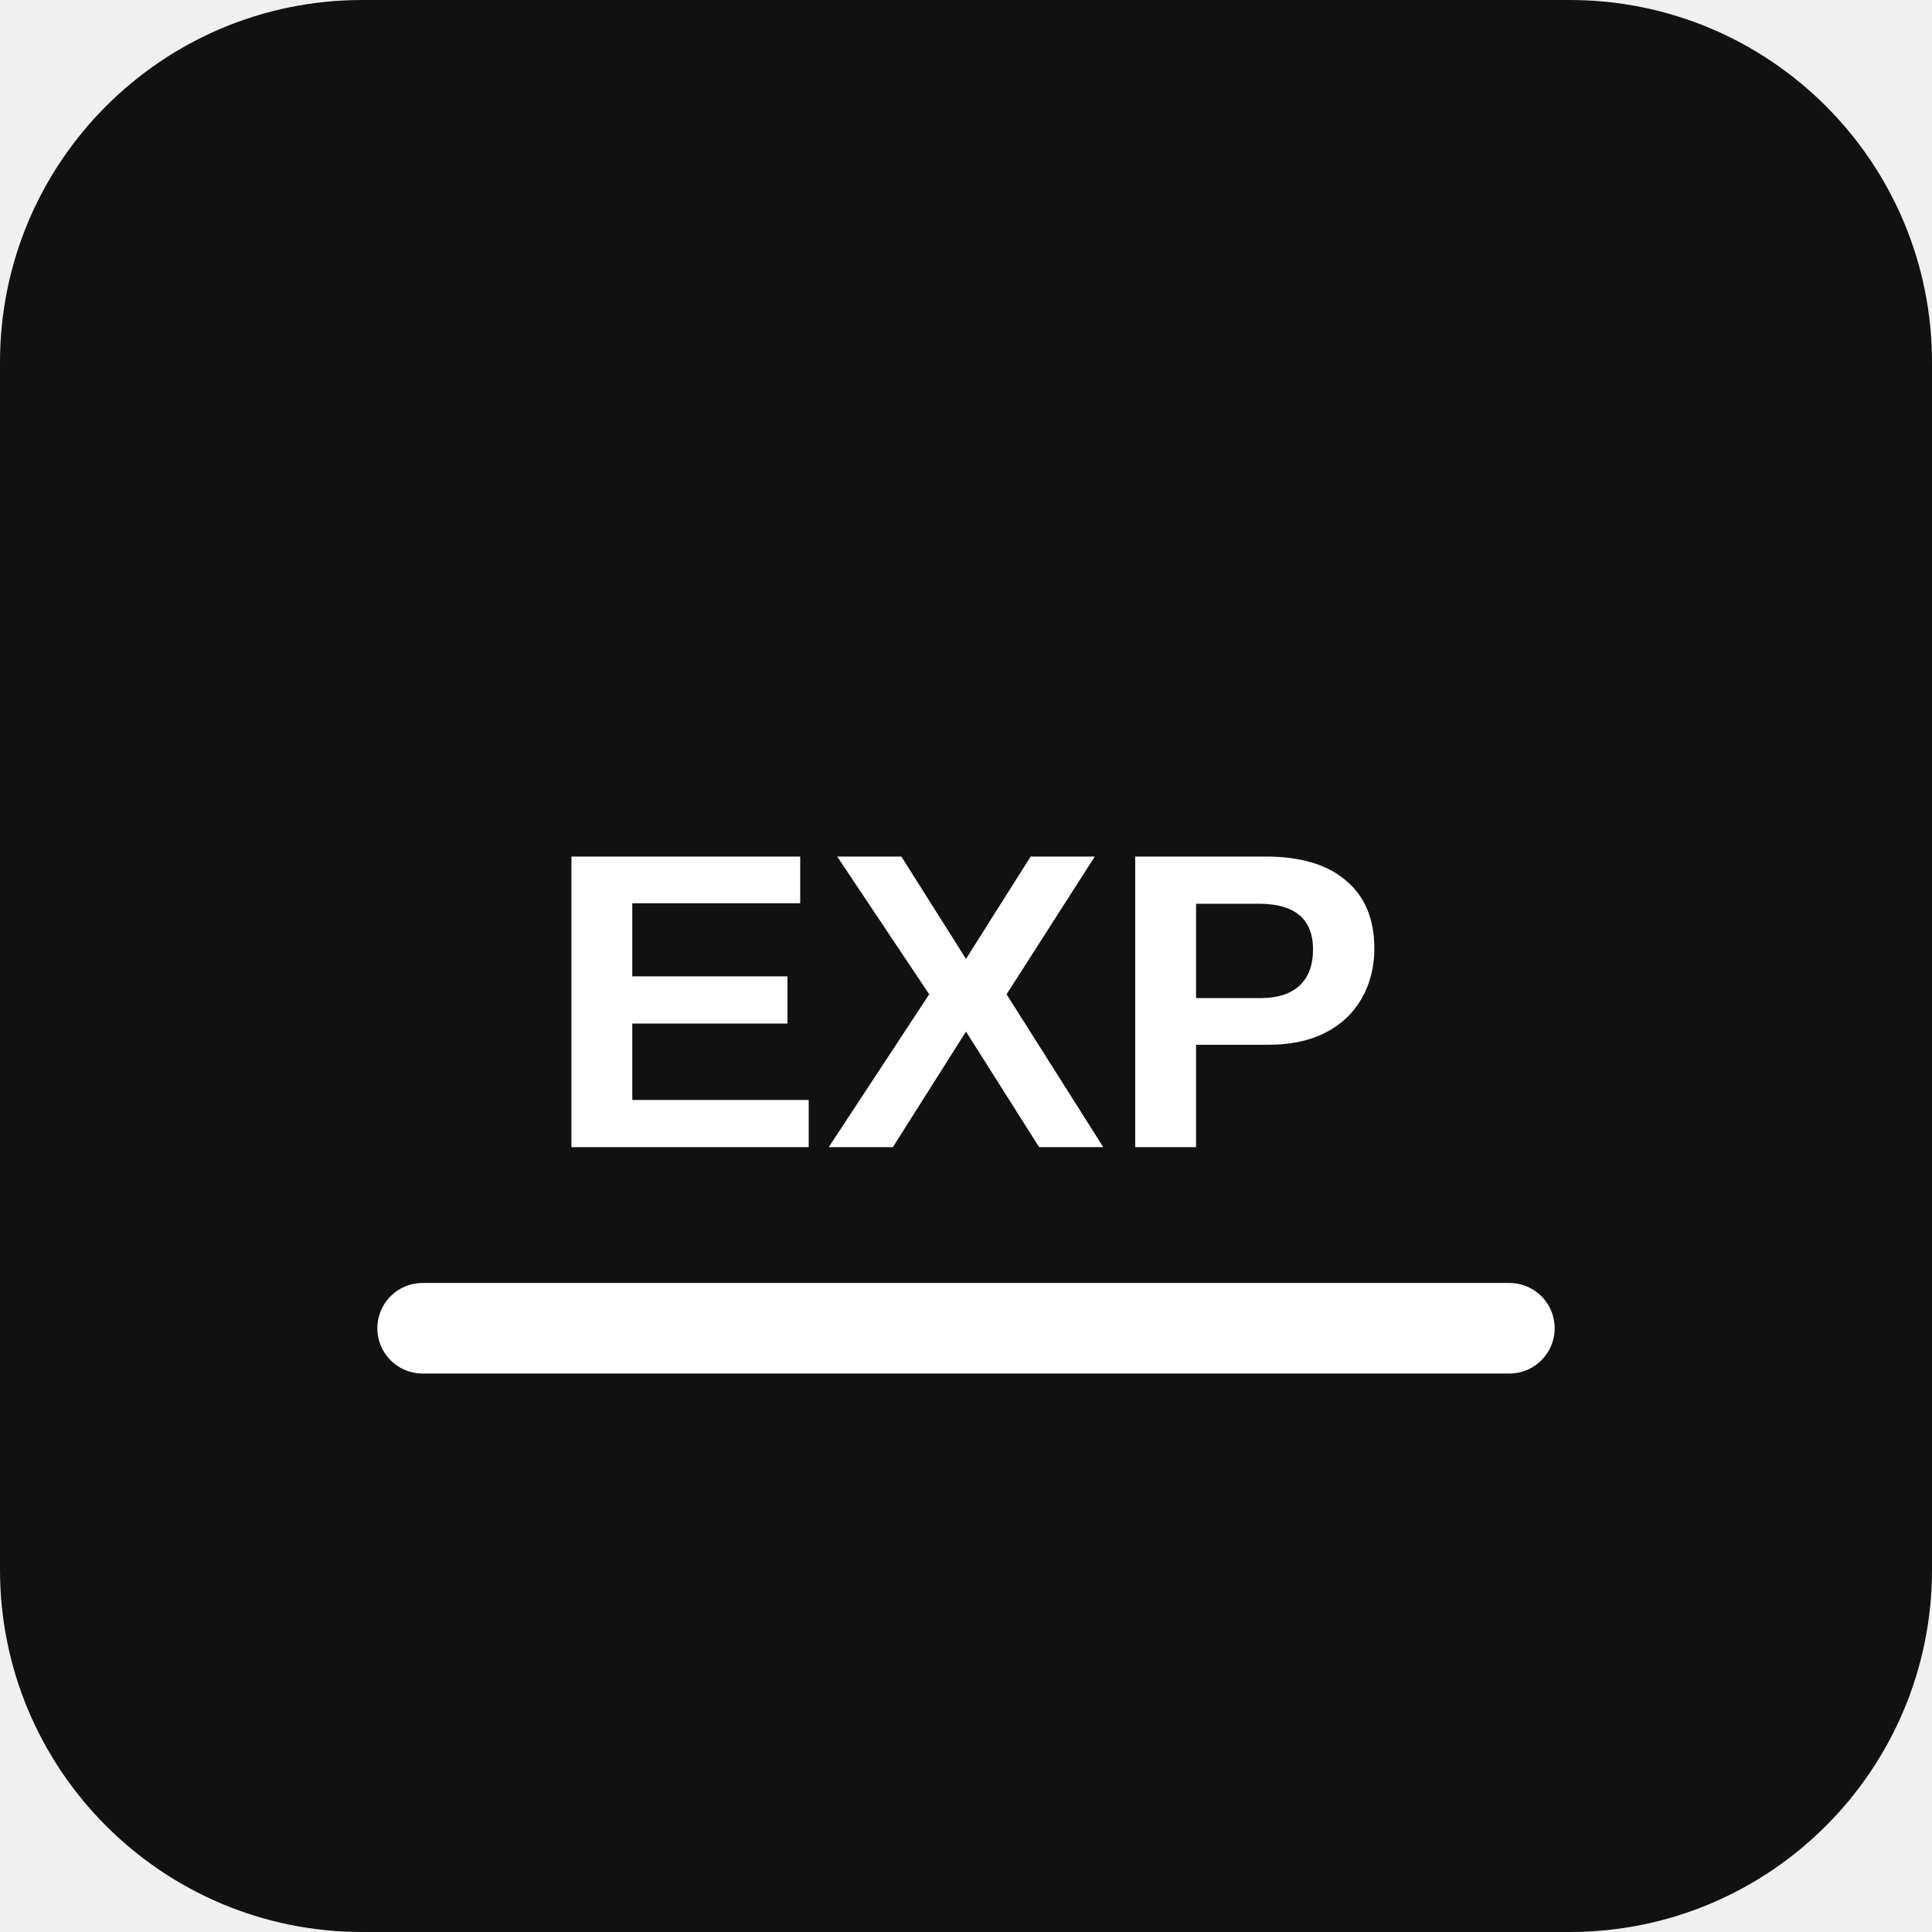
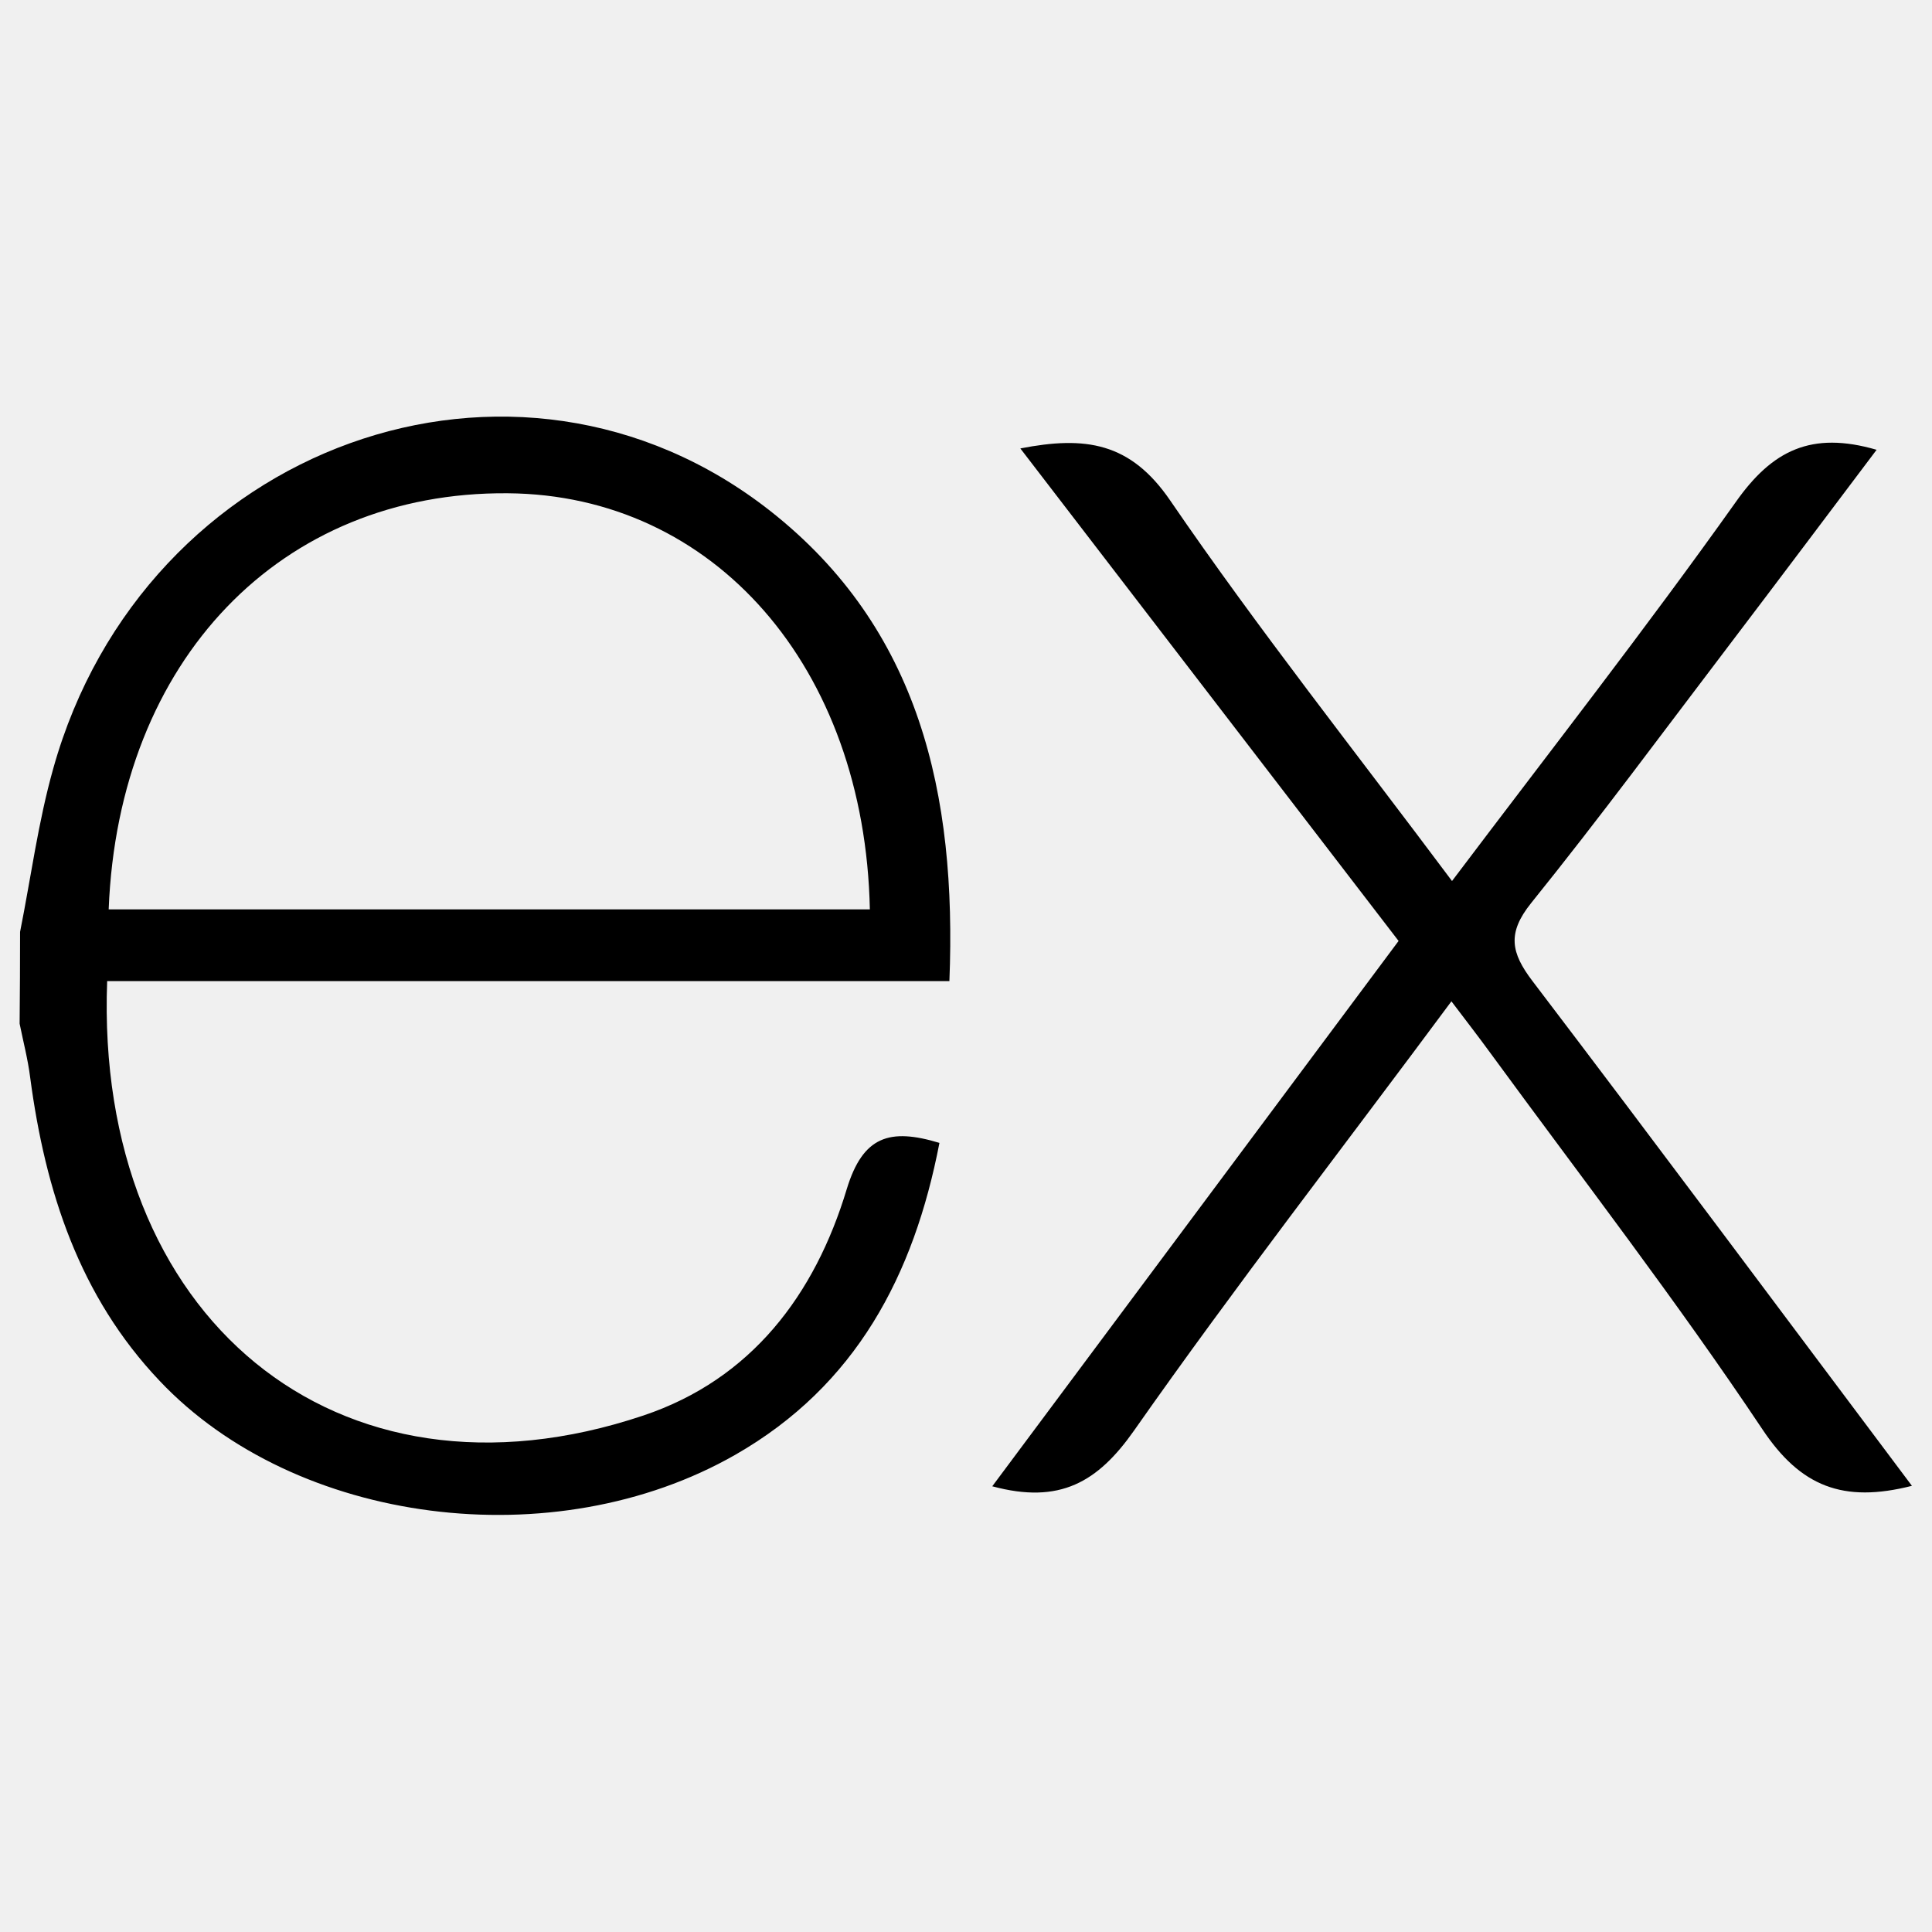
- <svg xmlns="http://www.w3.org/2000/svg" viewBox="0 0 64 64" role="img" aria-label="Express">
-   <rect width="64" height="64" rx="12" fill="#111" />
-   <text x="32" y="38" text-anchor="middle" font-family="Arial, sans-serif" font-size="14" font-weight="700" fill="#fff">EXP</text>
-   <path d="M14 44h36" stroke="#fff" stroke-width="3" stroke-linecap="round" />
+ <svg xmlns="http://www.w3.org/2000/svg" viewBox="0 0 128 128">
+   <path d="M126.67 98.44c-4.56 1.16-7.38.05-9.91-3.75-5.68-8.51-11.95-16.63-18-24.9-.78-1.07-1.59-2.12-2.6-3.45C89 76 81.85 85.2 75.14 94.77c-2.4 3.42-4.92 4.91-9.4 3.7l26.92-36.13L67.6 29.71c4.31-.84 7.29-.41 9.93 3.45 5.83 8.52 12.26 16.63 18.67 25.21 6.45-8.55 12.8-16.67 18.8-25.11 2.41-3.42 5-4.72 9.33-3.46-3.28 4.35-6.49 8.63-9.72 12.88-4.36 5.73-8.64 11.53-13.16 17.14-1.61 2-1.35 3.3.09 5.19C109.9 76 118.16 87.1 126.67 98.44zM1.33 61.74c.72-3.61 1.2-7.29 2.2-10.83 6-21.43 30.6-30.34 47.5-17.06C60.93 41.64 63.39 52.62 62.9 65H7.1c-.84 22.21 15.15 35.62 35.53 28.78 7.15-2.4 11.36-8 13.47-15 1.07-3.51 2.84-4.06 6.14-3.06-1.69 8.76-5.52 16.08-13.52 20.66-12 6.86-29.13 4.64-38.14-4.89C5.26 85.89 3 78.92 2 71.39c-.15-1.2-.46-2.38-.7-3.57q.03-3.04.03-6.08zm5.87-1.49h50.43c-.33-16.06-10.33-27.47-24-27.57-15-.12-25.78 11.02-26.43 27.57z" />
</svg>
